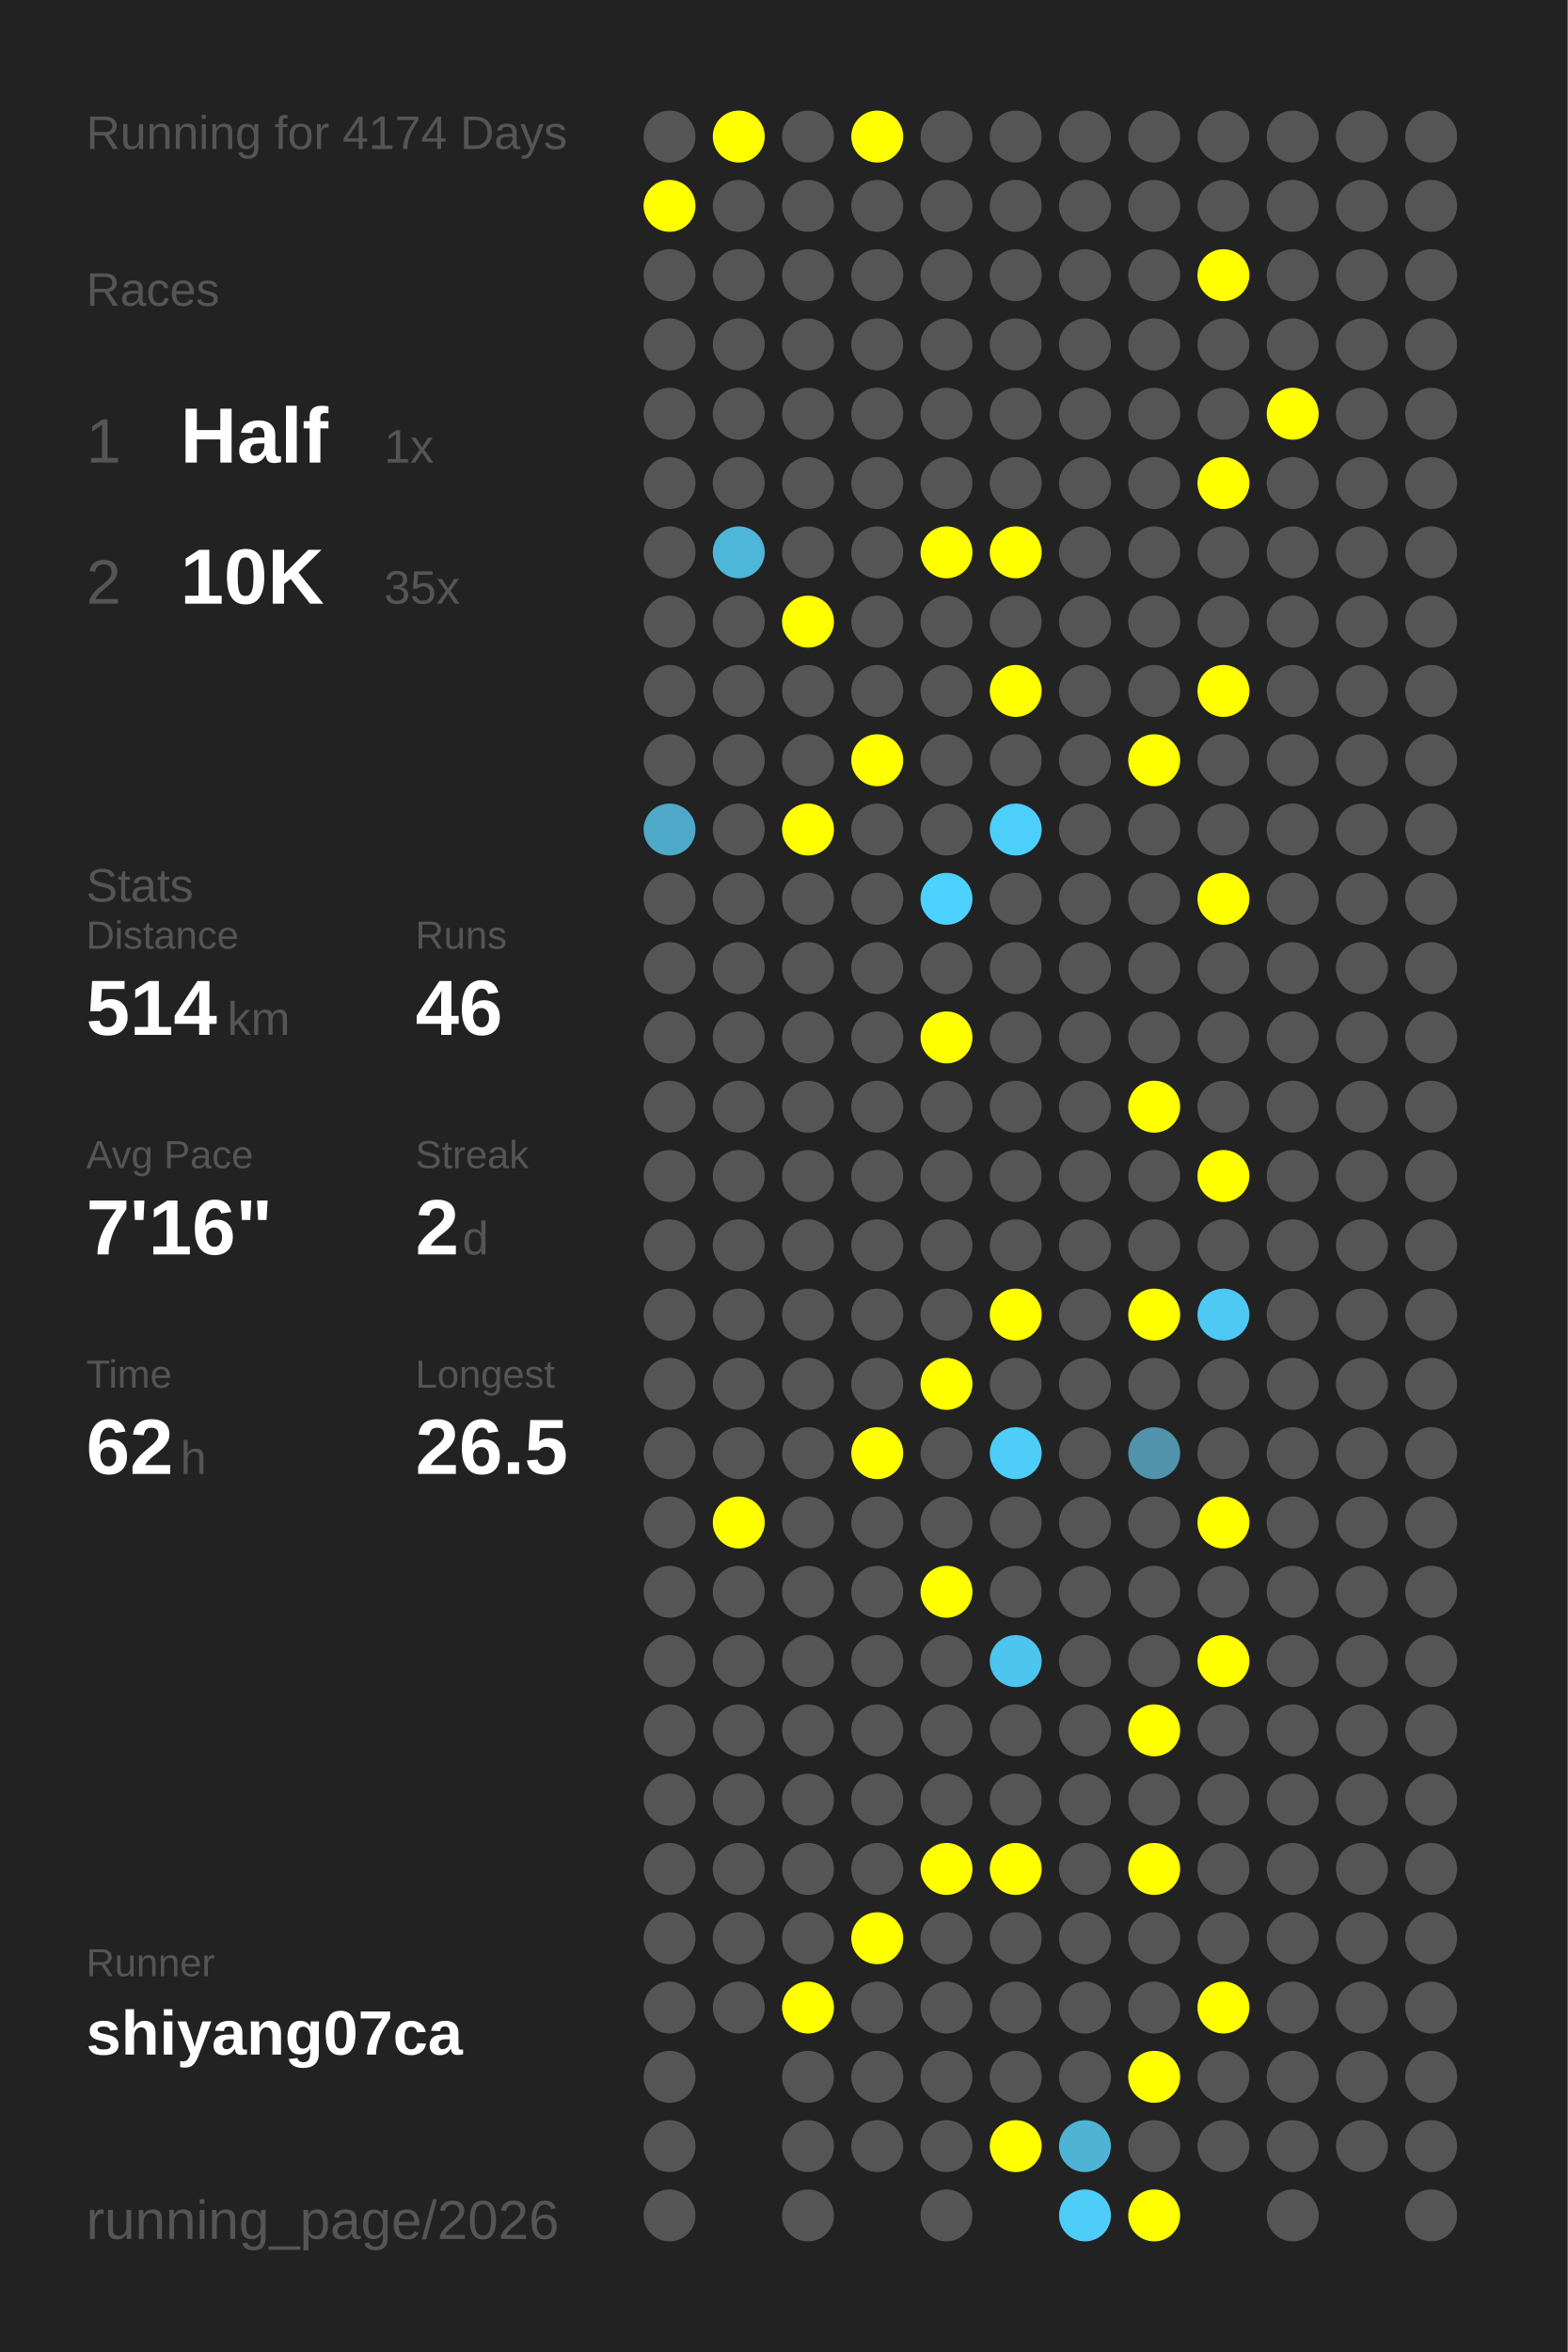
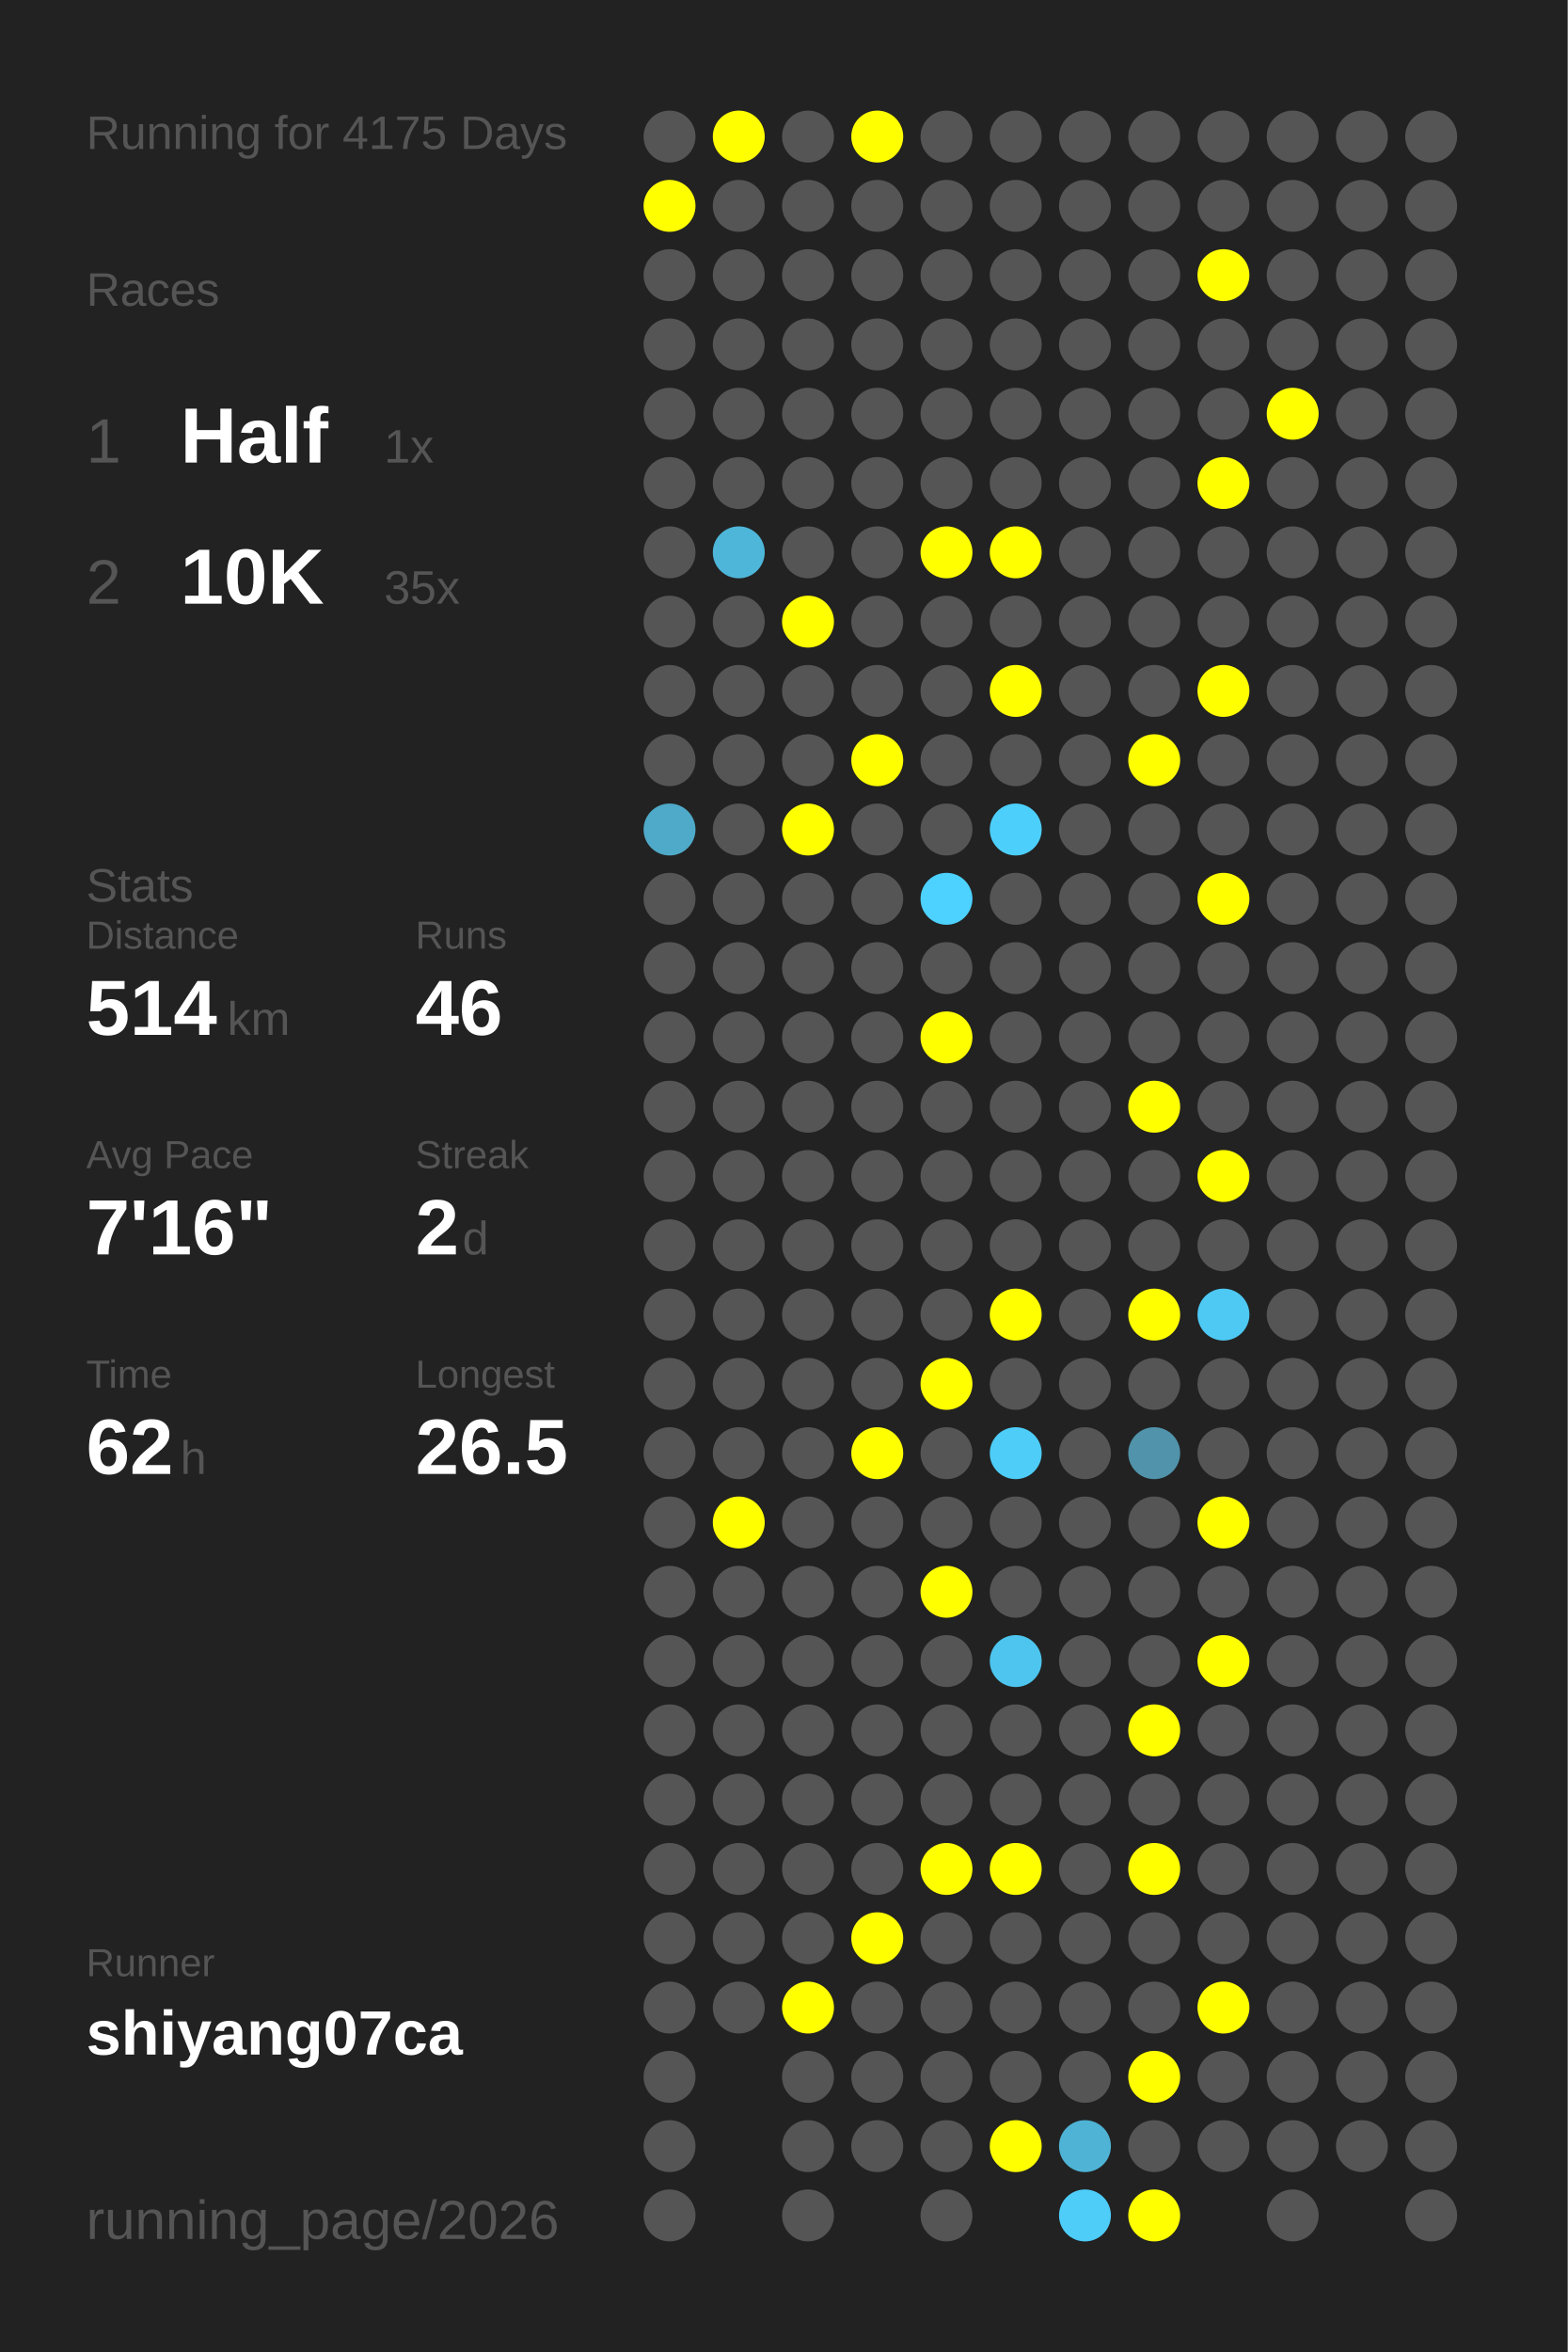
<svg xmlns="http://www.w3.org/2000/svg" baseProfile="full" height="300mm" version="1.1" viewBox="0,0,200,300" width="200mm">
  <defs />
  <rect fill="#222222" height="300" width="200" x="0" y="0" />
-   <text fill="#555555" style="font-size:6px; font-family:Arial;" x="11" y="19">Running for 4174 Days</text>
+   <text fill="#555555" style="font-size:6px; font-family:Arial;" x="11" y="19">Running for 4175 Days</text>
  <text fill="#555555" style="font-size:6px; font-family:Arial;" x="11" y="39">Races</text>
  <text fill="#555555" style="font-size:8px; font-family:Arial;" x="11" y="59">1</text>
  <text fill="#FFFFFF" style="font-size:10px; font-family:Arial; font-weight:bold;" x="23" y="59">Half</text>
  <text fill="#555555" style="font-size:6px; font-family:Arial;" x="49" y="59">1x</text>
  <text fill="#555555" style="font-size:8px; font-family:Arial;" x="11" y="77">2</text>
  <text fill="#FFFFFF" style="font-size:10px; font-family:Arial; font-weight:bold;" x="23" y="77">10K</text>
  <text fill="#555555" style="font-size:6px; font-family:Arial;" x="49" y="77">35x</text>
  <text fill="#555555" style="font-size:6px; font-family:Arial;" x="11" y="115">Stats</text>
  <text fill="#555555" style="font-size:5px; font-family:Arial;" x="11" y="121">Distance</text>
  <text fill="#FFFFFF" style="font-size:10px; font-family:Arial; font-weight:bold;" x="11" y="132">514</text>
  <text fill="#555555" style="font-size:6px; font-family:Arial;" x="29" y="132">km</text>
  <text fill="#555555" style="font-size:5px; font-family:Arial;" x="53" y="121">Runs</text>
  <text fill="#FFFFFF" style="font-size:10px; font-family:Arial; font-weight:bold;" x="53" y="132">46</text>
  <text fill="#555555" style="font-size:5px; font-family:Arial;" x="11" y="149">Avg Pace</text>
  <text fill="#FFFFFF" style="font-size:10px; font-family:Arial; font-weight:bold;" x="11" y="160">7'16"</text>
  <text fill="#555555" style="font-size:5px; font-family:Arial;" x="53" y="149">Streak</text>
  <text fill="#FFFFFF" style="font-size:10px; font-family:Arial; font-weight:bold;" x="53" y="160">2</text>
  <text fill="#555555" style="font-size:6px; font-family:Arial;" x="59" y="160">d</text>
  <text fill="#555555" style="font-size:5px; font-family:Arial;" x="11" y="177">Time</text>
  <text fill="#FFFFFF" style="font-size:10px; font-family:Arial; font-weight:bold;" x="11" y="188">62</text>
  <text fill="#555555" style="font-size:6px; font-family:Arial;" x="23" y="188">h</text>
  <text fill="#555555" style="font-size:5px; font-family:Arial;" x="53" y="177">Longest</text>
  <text fill="#FFFFFF" style="font-size:10px; font-family:Arial; font-weight:bold;" x="53" y="188">26.5</text>
  <text fill="#555555" style="font-size:5px; font-family:Arial;" x="11" y="252.065">Runner</text>
  <text fill="#FFFFFF" style="font-size:8px; font-family:Arial; font-weight:bold;" x="11" y="262.065">shiyang07ca</text>
  <text fill="#555555" style="font-size:7px; font-family:Arial;" x="11" y="285.581">running_page/2026</text>
  <circle cx="85.417" cy="17.419" fill="#555555" r="3.312" />
  <circle cx="85.417" cy="26.258" fill="#FFFF00" r="3.312" />
  <circle cx="85.417" cy="35.097" fill="#555555" r="3.312" />
  <circle cx="85.417" cy="43.935" fill="#555555" r="3.312" />
  <circle cx="85.417" cy="52.774" fill="#555555" r="3.312" />
  <circle cx="85.417" cy="61.613" fill="#555555" r="3.312" />
  <circle cx="85.417" cy="70.452" fill="#555555" r="3.312" />
  <circle cx="85.417" cy="79.29" fill="#555555" r="3.312" />
  <circle cx="85.417" cy="88.129" fill="#555555" r="3.312" />
  <circle cx="85.417" cy="96.968" fill="#555555" r="3.312" />
  <circle cx="85.417" cy="105.806" fill="#4fa9c8" r="3.312" />
  <circle cx="85.417" cy="114.645" fill="#555555" r="3.312" />
  <circle cx="85.417" cy="123.484" fill="#555555" r="3.312" />
  <circle cx="85.417" cy="132.323" fill="#555555" r="3.312" />
  <circle cx="85.417" cy="141.161" fill="#555555" r="3.312" />
  <circle cx="85.417" cy="150" fill="#555555" r="3.312" />
  <circle cx="85.417" cy="158.839" fill="#555555" r="3.312" />
  <circle cx="85.417" cy="167.677" fill="#555555" r="3.312" />
  <circle cx="85.417" cy="176.516" fill="#555555" r="3.312" />
  <circle cx="85.417" cy="185.355" fill="#555555" r="3.312" />
  <circle cx="85.417" cy="194.194" fill="#555555" r="3.312" />
  <circle cx="85.417" cy="203.032" fill="#555555" r="3.312" />
  <circle cx="85.417" cy="211.871" fill="#555555" r="3.312" />
  <circle cx="85.417" cy="220.71" fill="#555555" r="3.312" />
  <circle cx="85.417" cy="229.548" fill="#555555" r="3.312" />
  <circle cx="85.417" cy="238.387" fill="#555555" r="3.312" />
  <circle cx="85.417" cy="247.226" fill="#555555" r="3.312" />
  <circle cx="85.417" cy="256.065" fill="#555555" r="3.312" />
  <circle cx="85.417" cy="264.903" fill="#555555" r="3.312" />
  <circle cx="85.417" cy="273.742" fill="#555555" r="3.312" />
  <circle cx="85.417" cy="282.581" fill="#555555" r="3.312" />
  <circle cx="94.25" cy="17.419" fill="#FFFF00" r="3.312" />
  <circle cx="94.25" cy="26.258" fill="#555555" r="3.312" />
  <circle cx="94.25" cy="35.097" fill="#555555" r="3.312" />
  <circle cx="94.25" cy="43.935" fill="#555555" r="3.312" />
  <circle cx="94.25" cy="52.774" fill="#555555" r="3.312" />
  <circle cx="94.25" cy="61.613" fill="#555555" r="3.312" />
  <circle cx="94.25" cy="70.452" fill="#4eb6d9" r="3.312" />
  <circle cx="94.25" cy="79.29" fill="#555555" r="3.312" />
  <circle cx="94.25" cy="88.129" fill="#555555" r="3.312" />
  <circle cx="94.25" cy="96.968" fill="#555555" r="3.312" />
  <circle cx="94.25" cy="105.806" fill="#555555" r="3.312" />
  <circle cx="94.25" cy="114.645" fill="#555555" r="3.312" />
  <circle cx="94.25" cy="123.484" fill="#555555" r="3.312" />
  <circle cx="94.25" cy="132.323" fill="#555555" r="3.312" />
  <circle cx="94.25" cy="141.161" fill="#555555" r="3.312" />
  <circle cx="94.25" cy="150" fill="#555555" r="3.312" />
  <circle cx="94.25" cy="158.839" fill="#555555" r="3.312" />
  <circle cx="94.25" cy="167.677" fill="#555555" r="3.312" />
  <circle cx="94.25" cy="176.516" fill="#555555" r="3.312" />
  <circle cx="94.25" cy="185.355" fill="#555555" r="3.312" />
  <circle cx="94.25" cy="194.194" fill="#FFFF00" r="3.312" />
  <circle cx="94.25" cy="203.032" fill="#555555" r="3.312" />
  <circle cx="94.25" cy="211.871" fill="#555555" r="3.312" />
  <circle cx="94.25" cy="220.71" fill="#555555" r="3.312" />
  <circle cx="94.25" cy="229.548" fill="#555555" r="3.312" />
  <circle cx="94.25" cy="238.387" fill="#555555" r="3.312" />
  <circle cx="94.25" cy="247.226" fill="#555555" r="3.312" />
  <circle cx="94.25" cy="256.065" fill="#555555" r="3.312" />
  <circle cx="103.083" cy="17.419" fill="#555555" r="3.312" />
  <circle cx="103.083" cy="26.258" fill="#555555" r="3.312" />
  <circle cx="103.083" cy="35.097" fill="#555555" r="3.312" />
  <circle cx="103.083" cy="43.935" fill="#555555" r="3.312" />
  <circle cx="103.083" cy="52.774" fill="#555555" r="3.312" />
  <circle cx="103.083" cy="61.613" fill="#555555" r="3.312" />
  <circle cx="103.083" cy="70.452" fill="#555555" r="3.312" />
  <circle cx="103.083" cy="79.29" fill="#FFFF00" r="3.312" />
  <circle cx="103.083" cy="88.129" fill="#555555" r="3.312" />
  <circle cx="103.083" cy="96.968" fill="#555555" r="3.312" />
  <circle cx="103.083" cy="105.806" fill="#FFFF00" r="3.312" />
  <circle cx="103.083" cy="114.645" fill="#555555" r="3.312" />
  <circle cx="103.083" cy="123.484" fill="#555555" r="3.312" />
  <circle cx="103.083" cy="132.323" fill="#555555" r="3.312" />
  <circle cx="103.083" cy="141.161" fill="#555555" r="3.312" />
  <circle cx="103.083" cy="150" fill="#555555" r="3.312" />
  <circle cx="103.083" cy="158.839" fill="#555555" r="3.312" />
  <circle cx="103.083" cy="167.677" fill="#555555" r="3.312" />
  <circle cx="103.083" cy="176.516" fill="#555555" r="3.312" />
  <circle cx="103.083" cy="185.355" fill="#555555" r="3.312" />
  <circle cx="103.083" cy="194.194" fill="#555555" r="3.312" />
  <circle cx="103.083" cy="203.032" fill="#555555" r="3.312" />
  <circle cx="103.083" cy="211.871" fill="#555555" r="3.312" />
  <circle cx="103.083" cy="220.71" fill="#555555" r="3.312" />
  <circle cx="103.083" cy="229.548" fill="#555555" r="3.312" />
  <circle cx="103.083" cy="238.387" fill="#555555" r="3.312" />
  <circle cx="103.083" cy="247.226" fill="#555555" r="3.312" />
  <circle cx="103.083" cy="256.065" fill="#FFFF00" r="3.312" />
  <circle cx="103.083" cy="264.903" fill="#555555" r="3.312" />
  <circle cx="103.083" cy="273.742" fill="#555555" r="3.312" />
  <circle cx="103.083" cy="282.581" fill="#555555" r="3.312" />
  <circle cx="111.917" cy="17.419" fill="#FFFF00" r="3.312" />
  <circle cx="111.917" cy="26.258" fill="#555555" r="3.312" />
  <circle cx="111.917" cy="35.097" fill="#555555" r="3.312" />
  <circle cx="111.917" cy="43.935" fill="#555555" r="3.312" />
  <circle cx="111.917" cy="52.774" fill="#555555" r="3.312" />
  <circle cx="111.917" cy="61.613" fill="#555555" r="3.312" />
  <circle cx="111.917" cy="70.452" fill="#555555" r="3.312" />
  <circle cx="111.917" cy="79.29" fill="#555555" r="3.312" />
  <circle cx="111.917" cy="88.129" fill="#555555" r="3.312" />
  <circle cx="111.917" cy="96.968" fill="#FFFF00" r="3.312" />
  <circle cx="111.917" cy="105.806" fill="#555555" r="3.312" />
  <circle cx="111.917" cy="114.645" fill="#555555" r="3.312" />
  <circle cx="111.917" cy="123.484" fill="#555555" r="3.312" />
  <circle cx="111.917" cy="132.323" fill="#555555" r="3.312" />
  <circle cx="111.917" cy="141.161" fill="#555555" r="3.312" />
  <circle cx="111.917" cy="150" fill="#555555" r="3.312" />
  <circle cx="111.917" cy="158.839" fill="#555555" r="3.312" />
  <circle cx="111.917" cy="167.677" fill="#555555" r="3.312" />
  <circle cx="111.917" cy="176.516" fill="#555555" r="3.312" />
  <circle cx="111.917" cy="185.355" fill="#FFFF00" r="3.312" />
  <circle cx="111.917" cy="194.194" fill="#555555" r="3.312" />
  <circle cx="111.917" cy="203.032" fill="#555555" r="3.312" />
  <circle cx="111.917" cy="211.871" fill="#555555" r="3.312" />
  <circle cx="111.917" cy="220.71" fill="#555555" r="3.312" />
  <circle cx="111.917" cy="229.548" fill="#555555" r="3.312" />
  <circle cx="111.917" cy="238.387" fill="#555555" r="3.312" />
  <circle cx="111.917" cy="247.226" fill="#FFFF00" r="3.312" />
  <circle cx="111.917" cy="256.065" fill="#555555" r="3.312" />
  <circle cx="111.917" cy="264.903" fill="#555555" r="3.312" />
  <circle cx="111.917" cy="273.742" fill="#555555" r="3.312" />
  <circle cx="120.75" cy="17.419" fill="#555555" r="3.312" />
  <circle cx="120.75" cy="26.258" fill="#555555" r="3.312" />
  <circle cx="120.75" cy="35.097" fill="#555555" r="3.312" />
  <circle cx="120.75" cy="43.935" fill="#555555" r="3.312" />
  <circle cx="120.75" cy="52.774" fill="#555555" r="3.312" />
  <circle cx="120.75" cy="61.613" fill="#555555" r="3.312" />
  <circle cx="120.75" cy="70.452" fill="#FFFF00" r="3.312" />
  <circle cx="120.75" cy="79.29" fill="#555555" r="3.312" />
  <circle cx="120.75" cy="88.129" fill="#555555" r="3.312" />
  <circle cx="120.75" cy="96.968" fill="#555555" r="3.312" />
  <circle cx="120.75" cy="105.806" fill="#555555" r="3.312" />
  <circle cx="120.75" cy="114.645" fill="#4dd1fe" r="3.312" />
  <circle cx="120.75" cy="123.484" fill="#555555" r="3.312" />
  <circle cx="120.75" cy="132.323" fill="#FFFF00" r="3.312" />
  <circle cx="120.75" cy="141.161" fill="#555555" r="3.312" />
  <circle cx="120.75" cy="150" fill="#555555" r="3.312" />
  <circle cx="120.75" cy="158.839" fill="#555555" r="3.312" />
  <circle cx="120.75" cy="167.677" fill="#555555" r="3.312" />
  <circle cx="120.75" cy="176.516" fill="#FFFF00" r="3.312" />
  <circle cx="120.75" cy="185.355" fill="#555555" r="3.312" />
  <circle cx="120.75" cy="194.194" fill="#555555" r="3.312" />
  <circle cx="120.75" cy="203.032" fill="#FFFF00" r="3.312" />
  <circle cx="120.75" cy="211.871" fill="#555555" r="3.312" />
  <circle cx="120.75" cy="220.71" fill="#555555" r="3.312" />
  <circle cx="120.75" cy="229.548" fill="#555555" r="3.312" />
  <circle cx="120.75" cy="238.387" fill="#FFFF00" r="3.312" />
  <circle cx="120.75" cy="247.226" fill="#555555" r="3.312" />
  <circle cx="120.75" cy="256.065" fill="#555555" r="3.312" />
  <circle cx="120.75" cy="264.903" fill="#555555" r="3.312" />
  <circle cx="120.75" cy="273.742" fill="#555555" r="3.312" />
  <circle cx="120.75" cy="282.581" fill="#555555" r="3.312" />
  <circle cx="129.583" cy="17.419" fill="#555555" r="3.312" />
  <circle cx="129.583" cy="26.258" fill="#555555" r="3.312" />
  <circle cx="129.583" cy="35.097" fill="#555555" r="3.312" />
  <circle cx="129.583" cy="43.935" fill="#555555" r="3.312" />
  <circle cx="129.583" cy="52.774" fill="#555555" r="3.312" />
  <circle cx="129.583" cy="61.613" fill="#555555" r="3.312" />
  <circle cx="129.583" cy="70.452" fill="#FFFF00" r="3.312" />
  <circle cx="129.583" cy="79.29" fill="#555555" r="3.312" />
  <circle cx="129.583" cy="88.129" fill="#FFFF00" r="3.312" />
  <circle cx="129.583" cy="96.968" fill="#555555" r="3.312" />
  <circle cx="129.583" cy="105.806" fill="#4dcffb" r="3.312" />
  <circle cx="129.583" cy="114.645" fill="#555555" r="3.312" />
  <circle cx="129.583" cy="123.484" fill="#555555" r="3.312" />
  <circle cx="129.583" cy="132.323" fill="#555555" r="3.312" />
  <circle cx="129.583" cy="141.161" fill="#555555" r="3.312" />
  <circle cx="129.583" cy="150" fill="#555555" r="3.312" />
  <circle cx="129.583" cy="158.839" fill="#555555" r="3.312" />
  <circle cx="129.583" cy="167.677" fill="#FFFF00" r="3.312" />
  <circle cx="129.583" cy="176.516" fill="#555555" r="3.312" />
  <circle cx="129.583" cy="185.355" fill="#4dcdf8" r="3.312" />
  <circle cx="129.583" cy="194.194" fill="#555555" r="3.312" />
  <circle cx="129.583" cy="203.032" fill="#555555" r="3.312" />
  <circle cx="129.583" cy="211.871" fill="#4dc5ee" r="3.312" />
  <circle cx="129.583" cy="220.71" fill="#555555" r="3.312" />
  <circle cx="129.583" cy="229.548" fill="#555555" r="3.312" />
  <circle cx="129.583" cy="238.387" fill="#FFFF00" r="3.312" />
  <circle cx="129.583" cy="247.226" fill="#555555" r="3.312" />
  <circle cx="129.583" cy="256.065" fill="#555555" r="3.312" />
  <circle cx="129.583" cy="264.903" fill="#555555" r="3.312" />
  <circle cx="129.583" cy="273.742" fill="#FFFF00" r="3.312" />
  <circle cx="138.417" cy="17.419" fill="#555555" r="3.312" />
  <circle cx="138.417" cy="26.258" fill="#555555" r="3.312" />
  <circle cx="138.417" cy="35.097" fill="#555555" r="3.312" />
  <circle cx="138.417" cy="43.935" fill="#555555" r="3.312" />
  <circle cx="138.417" cy="52.774" fill="#555555" r="3.312" />
  <circle cx="138.417" cy="61.613" fill="#555555" r="3.312" />
  <circle cx="138.417" cy="70.452" fill="#555555" r="3.312" />
  <circle cx="138.417" cy="79.29" fill="#555555" r="3.312" />
  <circle cx="138.417" cy="88.129" fill="#555555" r="3.312" />
  <circle cx="138.417" cy="96.968" fill="#555555" r="3.312" />
  <circle cx="138.417" cy="105.806" fill="#555555" r="3.312" />
  <circle cx="138.417" cy="114.645" fill="#555555" r="3.312" />
  <circle cx="138.417" cy="123.484" fill="#555555" r="3.312" />
  <circle cx="138.417" cy="132.323" fill="#555555" r="3.312" />
  <circle cx="138.417" cy="141.161" fill="#555555" r="3.312" />
  <circle cx="138.417" cy="150" fill="#555555" r="3.312" />
  <circle cx="138.417" cy="158.839" fill="#555555" r="3.312" />
  <circle cx="138.417" cy="167.677" fill="#555555" r="3.312" />
  <circle cx="138.417" cy="176.516" fill="#555555" r="3.312" />
  <circle cx="138.417" cy="185.355" fill="#555555" r="3.312" />
  <circle cx="138.417" cy="194.194" fill="#555555" r="3.312" />
  <circle cx="138.417" cy="203.032" fill="#555555" r="3.312" />
  <circle cx="138.417" cy="211.871" fill="#555555" r="3.312" />
  <circle cx="138.417" cy="220.71" fill="#555555" r="3.312" />
  <circle cx="138.417" cy="229.548" fill="#555555" r="3.312" />
  <circle cx="138.417" cy="238.387" fill="#555555" r="3.312" />
  <circle cx="138.417" cy="247.226" fill="#555555" r="3.312" />
  <circle cx="138.417" cy="256.065" fill="#555555" r="3.312" />
  <circle cx="138.417" cy="264.903" fill="#555555" r="3.312" />
  <circle cx="138.417" cy="273.742" fill="#4eb3d5" r="3.312" />
  <circle cx="138.417" cy="282.581" fill="#4dcdf8" r="3.312" />
  <circle cx="147.25" cy="17.419" fill="#555555" r="3.312" />
  <circle cx="147.25" cy="26.258" fill="#555555" r="3.312" />
  <circle cx="147.25" cy="35.097" fill="#555555" r="3.312" />
  <circle cx="147.25" cy="43.935" fill="#555555" r="3.312" />
  <circle cx="147.25" cy="52.774" fill="#555555" r="3.312" />
  <circle cx="147.25" cy="61.613" fill="#555555" r="3.312" />
  <circle cx="147.25" cy="70.452" fill="#555555" r="3.312" />
  <circle cx="147.25" cy="79.29" fill="#555555" r="3.312" />
  <circle cx="147.25" cy="88.129" fill="#555555" r="3.312" />
  <circle cx="147.25" cy="96.968" fill="#FFFF00" r="3.312" />
  <circle cx="147.25" cy="105.806" fill="#555555" r="3.312" />
  <circle cx="147.25" cy="114.645" fill="#555555" r="3.312" />
  <circle cx="147.25" cy="123.484" fill="#555555" r="3.312" />
  <circle cx="147.25" cy="132.323" fill="#555555" r="3.312" />
  <circle cx="147.25" cy="141.161" fill="#FFFF00" r="3.312" />
  <circle cx="147.25" cy="150" fill="#555555" r="3.312" />
  <circle cx="147.25" cy="158.839" fill="#555555" r="3.312" />
  <circle cx="147.25" cy="167.677" fill="#FFFF00" r="3.312" />
  <circle cx="147.25" cy="176.516" fill="#555555" r="3.312" />
  <circle cx="147.25" cy="185.355" fill="#5093aa" r="3.312" />
  <circle cx="147.25" cy="194.194" fill="#555555" r="3.312" />
  <circle cx="147.25" cy="203.032" fill="#555555" r="3.312" />
  <circle cx="147.25" cy="211.871" fill="#555555" r="3.312" />
  <circle cx="147.25" cy="220.71" fill="#FFFF00" r="3.312" />
  <circle cx="147.25" cy="229.548" fill="#555555" r="3.312" />
  <circle cx="147.25" cy="238.387" fill="#FFFF00" r="3.312" />
  <circle cx="147.25" cy="247.226" fill="#555555" r="3.312" />
  <circle cx="147.25" cy="256.065" fill="#555555" r="3.312" />
  <circle cx="147.25" cy="264.903" fill="#FFFF00" r="3.312" />
  <circle cx="147.25" cy="273.742" fill="#555555" r="3.312" />
  <circle cx="147.25" cy="282.581" fill="#FFFF00" r="3.312" />
  <circle cx="156.083" cy="17.419" fill="#555555" r="3.312" />
  <circle cx="156.083" cy="26.258" fill="#555555" r="3.312" />
  <circle cx="156.083" cy="35.097" fill="#FFFF00" r="3.312" />
  <circle cx="156.083" cy="43.935" fill="#555555" r="3.312" />
  <circle cx="156.083" cy="52.774" fill="#555555" r="3.312" />
  <circle cx="156.083" cy="61.613" fill="#FFFF00" r="3.312" />
  <circle cx="156.083" cy="70.452" fill="#555555" r="3.312" />
  <circle cx="156.083" cy="79.29" fill="#555555" r="3.312" />
  <circle cx="156.083" cy="88.129" fill="#FFFF00" r="3.312" />
  <circle cx="156.083" cy="96.968" fill="#555555" r="3.312" />
  <circle cx="156.083" cy="105.806" fill="#555555" r="3.312" />
  <circle cx="156.083" cy="114.645" fill="#FFFF00" r="3.312" />
  <circle cx="156.083" cy="123.484" fill="#555555" r="3.312" />
  <circle cx="156.083" cy="132.323" fill="#555555" r="3.312" />
  <circle cx="156.083" cy="141.161" fill="#555555" r="3.312" />
  <circle cx="156.083" cy="150" fill="#FFFF00" r="3.312" />
  <circle cx="156.083" cy="158.839" fill="#555555" r="3.312" />
  <circle cx="156.083" cy="167.677" fill="#4dc9f3" r="3.312" />
  <circle cx="156.083" cy="176.516" fill="#555555" r="3.312" />
  <circle cx="156.083" cy="185.355" fill="#555555" r="3.312" />
  <circle cx="156.083" cy="194.194" fill="#FFFF00" r="3.312" />
  <circle cx="156.083" cy="203.032" fill="#555555" r="3.312" />
  <circle cx="156.083" cy="211.871" fill="#FFFF00" r="3.312" />
  <circle cx="156.083" cy="220.71" fill="#555555" r="3.312" />
  <circle cx="156.083" cy="229.548" fill="#555555" r="3.312" />
  <circle cx="156.083" cy="238.387" fill="#555555" r="3.312" />
  <circle cx="156.083" cy="247.226" fill="#555555" r="3.312" />
  <circle cx="156.083" cy="256.065" fill="#FFFF00" r="3.312" />
  <circle cx="156.083" cy="264.903" fill="#555555" r="3.312" />
  <circle cx="156.083" cy="273.742" fill="#555555" r="3.312" />
  <circle cx="164.917" cy="17.419" fill="#555555" r="3.312" />
  <circle cx="164.917" cy="26.258" fill="#555555" r="3.312" />
  <circle cx="164.917" cy="35.097" fill="#555555" r="3.312" />
  <circle cx="164.917" cy="43.935" fill="#555555" r="3.312" />
  <circle cx="164.917" cy="52.774" fill="#FFFF00" r="3.312" />
  <circle cx="164.917" cy="61.613" fill="#555555" r="3.312" />
  <circle cx="164.917" cy="70.452" fill="#555555" r="3.312" />
  <circle cx="164.917" cy="79.29" fill="#555555" r="3.312" />
  <circle cx="164.917" cy="88.129" fill="#555555" r="3.312" />
  <circle cx="164.917" cy="96.968" fill="#555555" r="3.312" />
  <circle cx="164.917" cy="105.806" fill="#555555" r="3.312" />
  <circle cx="164.917" cy="114.645" fill="#555555" r="3.312" />
  <circle cx="164.917" cy="123.484" fill="#555555" r="3.312" />
  <circle cx="164.917" cy="132.323" fill="#555555" r="3.312" />
  <circle cx="164.917" cy="141.161" fill="#555555" r="3.312" />
  <circle cx="164.917" cy="150" fill="#555555" r="3.312" />
  <circle cx="164.917" cy="158.839" fill="#555555" r="3.312" />
  <circle cx="164.917" cy="167.677" fill="#555555" r="3.312" />
  <circle cx="164.917" cy="176.516" fill="#555555" r="3.312" />
  <circle cx="164.917" cy="185.355" fill="#555555" r="3.312" />
  <circle cx="164.917" cy="194.194" fill="#555555" r="3.312" />
  <circle cx="164.917" cy="203.032" fill="#555555" r="3.312" />
  <circle cx="164.917" cy="211.871" fill="#555555" r="3.312" />
  <circle cx="164.917" cy="220.71" fill="#555555" r="3.312" />
  <circle cx="164.917" cy="229.548" fill="#555555" r="3.312" />
  <circle cx="164.917" cy="238.387" fill="#555555" r="3.312" />
  <circle cx="164.917" cy="247.226" fill="#555555" r="3.312" />
  <circle cx="164.917" cy="256.065" fill="#555555" r="3.312" />
  <circle cx="164.917" cy="264.903" fill="#555555" r="3.312" />
  <circle cx="164.917" cy="273.742" fill="#555555" r="3.312" />
  <circle cx="164.917" cy="282.581" fill="#555555" r="3.312" />
  <circle cx="173.75" cy="17.419" fill="#555555" r="3.312" />
  <circle cx="173.75" cy="26.258" fill="#555555" r="3.312" />
  <circle cx="173.75" cy="35.097" fill="#555555" r="3.312" />
  <circle cx="173.75" cy="43.935" fill="#555555" r="3.312" />
  <circle cx="173.75" cy="52.774" fill="#555555" r="3.312" />
  <circle cx="173.75" cy="61.613" fill="#555555" r="3.312" />
  <circle cx="173.75" cy="70.452" fill="#555555" r="3.312" />
  <circle cx="173.75" cy="79.29" fill="#555555" r="3.312" />
  <circle cx="173.75" cy="88.129" fill="#555555" r="3.312" />
  <circle cx="173.75" cy="96.968" fill="#555555" r="3.312" />
  <circle cx="173.75" cy="105.806" fill="#555555" r="3.312" />
  <circle cx="173.75" cy="114.645" fill="#555555" r="3.312" />
  <circle cx="173.75" cy="123.484" fill="#555555" r="3.312" />
  <circle cx="173.75" cy="132.323" fill="#555555" r="3.312" />
  <circle cx="173.75" cy="141.161" fill="#555555" r="3.312" />
  <circle cx="173.75" cy="150" fill="#555555" r="3.312" />
  <circle cx="173.75" cy="158.839" fill="#555555" r="3.312" />
  <circle cx="173.75" cy="167.677" fill="#555555" r="3.312" />
  <circle cx="173.75" cy="176.516" fill="#555555" r="3.312" />
  <circle cx="173.75" cy="185.355" fill="#555555" r="3.312" />
  <circle cx="173.75" cy="194.194" fill="#555555" r="3.312" />
  <circle cx="173.75" cy="203.032" fill="#555555" r="3.312" />
  <circle cx="173.75" cy="211.871" fill="#555555" r="3.312" />
  <circle cx="173.75" cy="220.71" fill="#555555" r="3.312" />
  <circle cx="173.75" cy="229.548" fill="#555555" r="3.312" />
  <circle cx="173.75" cy="238.387" fill="#555555" r="3.312" />
  <circle cx="173.75" cy="247.226" fill="#555555" r="3.312" />
  <circle cx="173.75" cy="256.065" fill="#555555" r="3.312" />
  <circle cx="173.75" cy="264.903" fill="#555555" r="3.312" />
  <circle cx="173.75" cy="273.742" fill="#555555" r="3.312" />
  <circle cx="182.583" cy="17.419" fill="#555555" r="3.312" />
  <circle cx="182.583" cy="26.258" fill="#555555" r="3.312" />
  <circle cx="182.583" cy="35.097" fill="#555555" r="3.312" />
  <circle cx="182.583" cy="43.935" fill="#555555" r="3.312" />
  <circle cx="182.583" cy="52.774" fill="#555555" r="3.312" />
  <circle cx="182.583" cy="61.613" fill="#555555" r="3.312" />
  <circle cx="182.583" cy="70.452" fill="#555555" r="3.312" />
  <circle cx="182.583" cy="79.29" fill="#555555" r="3.312" />
  <circle cx="182.583" cy="88.129" fill="#555555" r="3.312" />
  <circle cx="182.583" cy="96.968" fill="#555555" r="3.312" />
  <circle cx="182.583" cy="105.806" fill="#555555" r="3.312" />
  <circle cx="182.583" cy="114.645" fill="#555555" r="3.312" />
  <circle cx="182.583" cy="123.484" fill="#555555" r="3.312" />
  <circle cx="182.583" cy="132.323" fill="#555555" r="3.312" />
  <circle cx="182.583" cy="141.161" fill="#555555" r="3.312" />
  <circle cx="182.583" cy="150" fill="#555555" r="3.312" />
  <circle cx="182.583" cy="158.839" fill="#555555" r="3.312" />
  <circle cx="182.583" cy="167.677" fill="#555555" r="3.312" />
  <circle cx="182.583" cy="176.516" fill="#555555" r="3.312" />
  <circle cx="182.583" cy="185.355" fill="#555555" r="3.312" />
  <circle cx="182.583" cy="194.194" fill="#555555" r="3.312" />
  <circle cx="182.583" cy="203.032" fill="#555555" r="3.312" />
  <circle cx="182.583" cy="211.871" fill="#555555" r="3.312" />
  <circle cx="182.583" cy="220.71" fill="#555555" r="3.312" />
  <circle cx="182.583" cy="229.548" fill="#555555" r="3.312" />
  <circle cx="182.583" cy="238.387" fill="#555555" r="3.312" />
  <circle cx="182.583" cy="247.226" fill="#555555" r="3.312" />
  <circle cx="182.583" cy="256.065" fill="#555555" r="3.312" />
  <circle cx="182.583" cy="264.903" fill="#555555" r="3.312" />
  <circle cx="182.583" cy="273.742" fill="#555555" r="3.312" />
  <circle cx="182.583" cy="282.581" fill="#555555" r="3.312" />
</svg>
